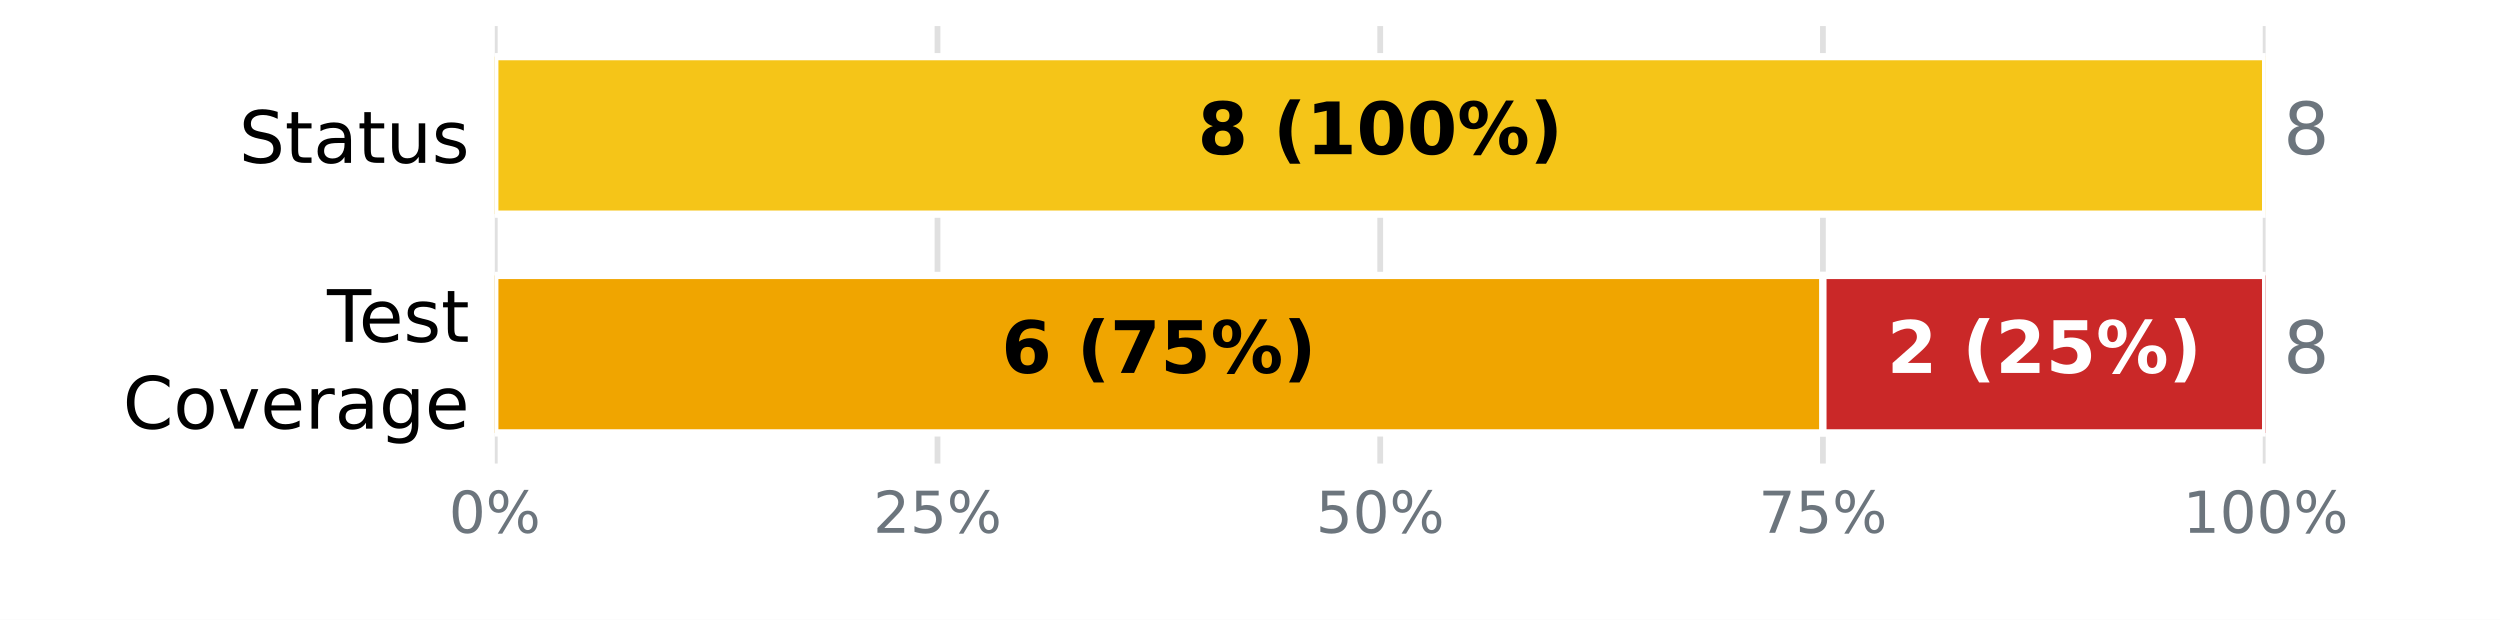
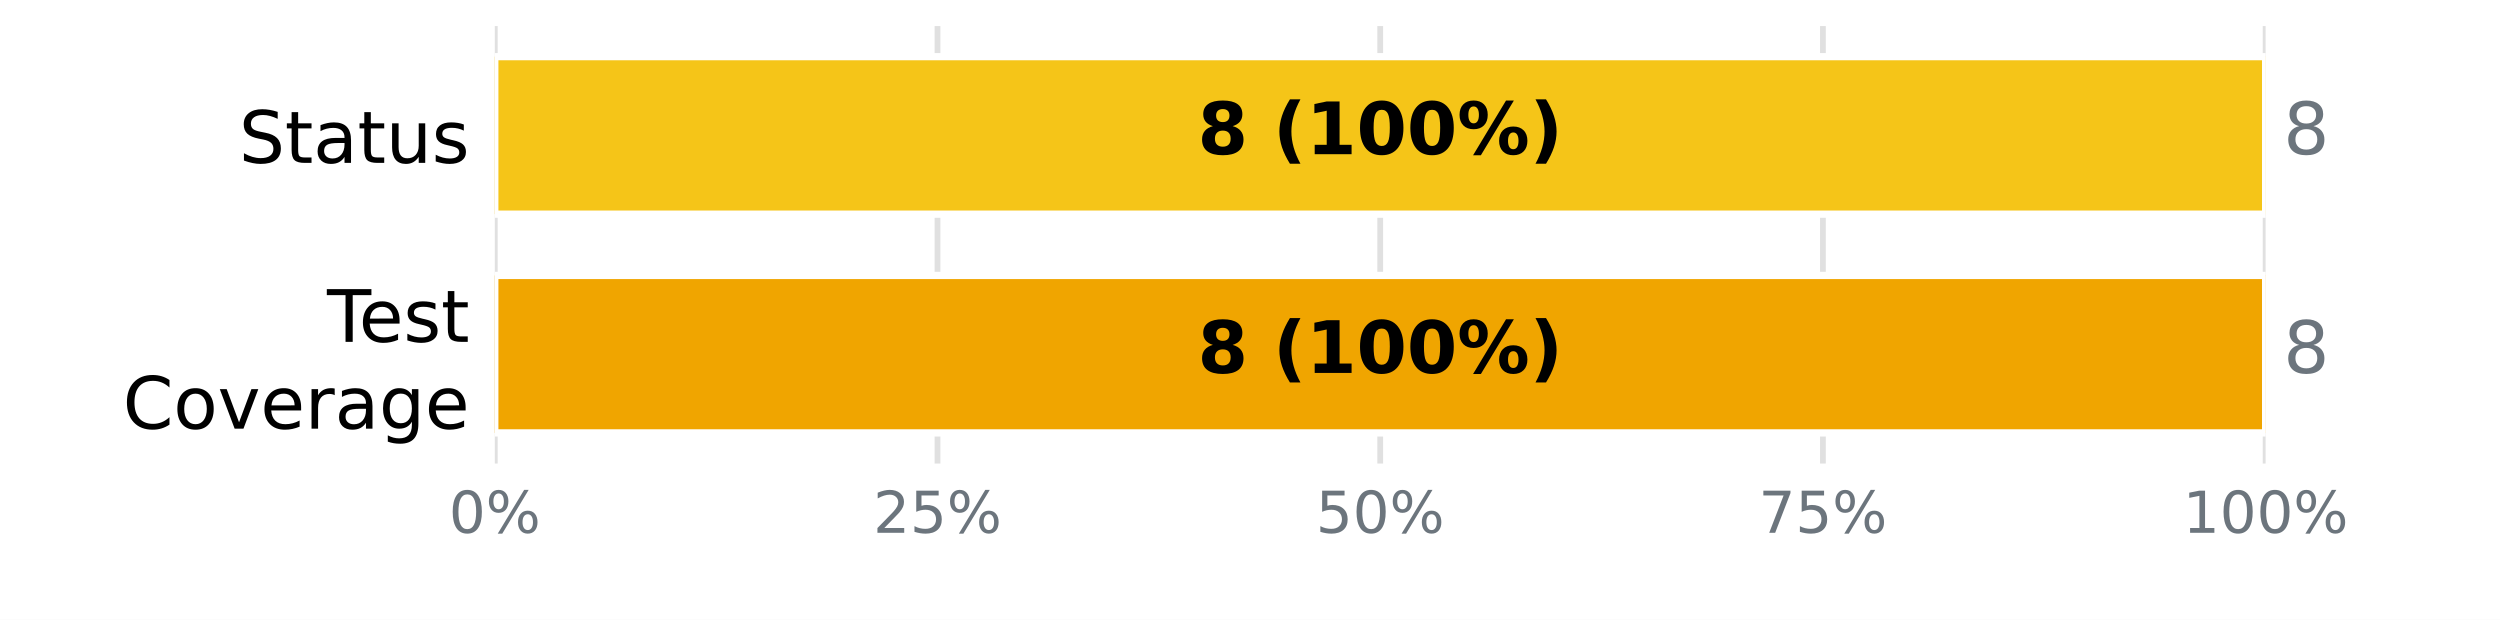
<svg xmlns="http://www.w3.org/2000/svg" xmlns:xlink="http://www.w3.org/1999/xlink" width="345.6pt" height="85.68pt" viewBox="0 0 345.6 85.68" version="1.1">
  <defs>
    <style type="text/css">*{stroke-linejoin: round; stroke-linecap: butt}</style>
  </defs>
  <g id="figure_1">
    <g id="patch_1">
      <path d="M 0 85.68  L 345.6 85.68  L 345.6 0  L 0 0  z " style="fill: #ffffff" />
    </g>
    <g id="axes_1">
      <g id="patch_2">
        <path d="M 68.4 64.08  L 313.2 64.08  L 313.2 3.6  L 68.4 3.6  z " style="fill: #ffffff" />
      </g>
      <g id="matplotlib.axis_1">
        <g id="xtick_1">
          <g id="line2d_1">
-             <path d="M 68.4 64.08  L 68.4 3.6  " clip-path="url(#p576f89dc72)" style="fill: none; stroke: #e0e0e0; stroke-width: 0.8; stroke-linecap: square" />
+             <path d="M 68.4 64.08  L 68.4 3.6  " clip-path="url(#p8a943fb01f)" style="fill: none; stroke: #e0e0e0; stroke-width: 0.8; stroke-linecap: square" />
          </g>
          <g id="line2d_2" />
          <g id="text_1">
            <g style="fill: #6c757d" transform="translate(62.05438 73.65812) scale(0.08 -0.08)">
              <defs>
                <path id="DejaVuSans-13" d="M 2034 4250  Q 1547 4250 1301 3770  Q 1056 3291 1056 2328  Q 1056 1369 1301 889  Q 1547 409 2034 409  Q 2525 409 2770 889  Q 3016 1369 3016 2328  Q 3016 3291 2770 3770  Q 2525 4250 2034 4250  z M 2034 4750  Q 2819 4750 3233 4129  Q 3647 3509 3647 2328  Q 3647 1150 3233 529  Q 2819 -91 2034 -91  Q 1250 -91 836 529  Q 422 1150 422 2328  Q 422 3509 836 4129  Q 1250 4750 2034 4750  z " transform="scale(0.015625)" />
                <path id="DejaVuSans-8" d="M 4653 2053  Q 4381 2053 4226 1822  Q 4072 1591 4072 1178  Q 4072 772 4226 539  Q 4381 306 4653 306  Q 4919 306 5073 539  Q 5228 772 5228 1178  Q 5228 1588 5073 1820  Q 4919 2053 4653 2053  z M 4653 2450  Q 5147 2450 5437 2106  Q 5728 1763 5728 1178  Q 5728 594 5436 251  Q 5144 -91 4653 -91  Q 4153 -91 3862 251  Q 3572 594 3572 1178  Q 3572 1766 3864 2108  Q 4156 2450 4653 2450  z M 1428 4353  Q 1159 4353 1004 4120  Q 850 3888 850 3481  Q 850 3069 1003 2837  Q 1156 2606 1428 2606  Q 1700 2606 1854 2837  Q 2009 3069 2009 3481  Q 2009 3884 1853 4118  Q 1697 4353 1428 4353  z M 4250 4750  L 4750 4750  L 1831 -91  L 1331 -91  L 4250 4750  z M 1428 4750  Q 1922 4750 2215 4408  Q 2509 4066 2509 3481  Q 2509 2891 2217 2550  Q 1925 2209 1428 2209  Q 931 2209 642 2551  Q 353 2894 353 3481  Q 353 4063 643 4406  Q 934 4750 1428 4750  z " transform="scale(0.015625)" />
              </defs>
              <use xlink:href="#DejaVuSans-13" />
              <use xlink:href="#DejaVuSans-8" transform="translate(63.625 0)" />
            </g>
          </g>
        </g>
        <g id="xtick_2">
          <g id="line2d_3">
-             <path d="M 129.6 64.08  L 129.6 3.6  " clip-path="url(#p576f89dc72)" style="fill: none; stroke: #e0e0e0; stroke-width: 0.8; stroke-linecap: square" />
+             <path d="M 129.6 64.08  L 129.6 3.6  " clip-path="url(#p8a943fb01f)" style="fill: none; stroke: #e0e0e0; stroke-width: 0.8; stroke-linecap: square" />
          </g>
          <g id="line2d_4" />
          <g id="text_2">
            <g style="fill: #6c757d" transform="translate(120.7094 73.65812) scale(0.08 -0.08)">
              <defs>
                <path id="DejaVuSans-15" d="M 1228 531  L 3431 531  L 3431 0  L 469 0  L 469 531  Q 828 903 1448 1529  Q 2069 2156 2228 2338  Q 2531 2678 2651 2914  Q 2772 3150 2772 3378  Q 2772 3750 2511 3984  Q 2250 4219 1831 4219  Q 1534 4219 1204 4116  Q 875 4013 500 3803  L 500 4441  Q 881 4594 1212 4672  Q 1544 4750 1819 4750  Q 2544 4750 2975 4387  Q 3406 4025 3406 3419  Q 3406 3131 3298 2873  Q 3191 2616 2906 2266  Q 2828 2175 2409 1742  Q 1991 1309 1228 531  z " transform="scale(0.015625)" />
                <path id="DejaVuSans-18" d="M 691 4666  L 3169 4666  L 3169 4134  L 1269 4134  L 1269 2991  Q 1406 3038 1543 3061  Q 1681 3084 1819 3084  Q 2600 3084 3056 2656  Q 3513 2228 3513 1497  Q 3513 744 3044 326  Q 2575 -91 1722 -91  Q 1428 -91 1123 -41  Q 819 9 494 109  L 494 744  Q 775 591 1075 516  Q 1375 441 1709 441  Q 2250 441 2565 725  Q 2881 1009 2881 1497  Q 2881 1984 2565 2268  Q 2250 2553 1709 2553  Q 1456 2553 1204 2497  Q 953 2441 691 2322  L 691 4666  z " transform="scale(0.015625)" />
              </defs>
              <use xlink:href="#DejaVuSans-15" />
              <use xlink:href="#DejaVuSans-18" transform="translate(63.625 0)" />
              <use xlink:href="#DejaVuSans-8" transform="translate(127.25 0)" />
            </g>
          </g>
        </g>
        <g id="xtick_3">
          <g id="line2d_5">
-             <path d="M 190.8 64.08  L 190.8 3.6  " clip-path="url(#p576f89dc72)" style="fill: none; stroke: #e0e0e0; stroke-width: 0.8; stroke-linecap: square" />
+             <path d="M 190.8 64.08  L 190.8 3.6  " clip-path="url(#p8a943fb01f)" style="fill: none; stroke: #e0e0e0; stroke-width: 0.8; stroke-linecap: square" />
          </g>
          <g id="line2d_6" />
          <g id="text_3">
            <g style="fill: #6c757d" transform="translate(181.9094 73.65812) scale(0.08 -0.08)">
              <use xlink:href="#DejaVuSans-18" />
              <use xlink:href="#DejaVuSans-13" transform="translate(63.625 0)" />
              <use xlink:href="#DejaVuSans-8" transform="translate(127.25 0)" />
            </g>
          </g>
        </g>
        <g id="xtick_4">
          <g id="line2d_7">
-             <path d="M 252 64.08  L 252 3.6  " clip-path="url(#p576f89dc72)" style="fill: none; stroke: #e0e0e0; stroke-width: 0.8; stroke-linecap: square" />
+             <path d="M 252 64.08  L 252 3.6  " clip-path="url(#p8a943fb01f)" style="fill: none; stroke: #e0e0e0; stroke-width: 0.8; stroke-linecap: square" />
          </g>
          <g id="line2d_8" />
          <g id="text_4">
            <g style="fill: #6c757d" transform="translate(243.1094 73.65812) scale(0.08 -0.08)">
              <defs>
                <path id="DejaVuSans-1a" d="M 525 4666  L 3525 4666  L 3525 4397  L 1831 0  L 1172 0  L 2766 4134  L 525 4134  L 525 4666  z " transform="scale(0.015625)" />
              </defs>
              <use xlink:href="#DejaVuSans-1a" />
              <use xlink:href="#DejaVuSans-18" transform="translate(63.625 0)" />
              <use xlink:href="#DejaVuSans-8" transform="translate(127.25 0)" />
            </g>
          </g>
        </g>
        <g id="xtick_5">
          <g id="line2d_9">
-             <path d="M 313.2 64.08  L 313.2 3.6  " clip-path="url(#p576f89dc72)" style="fill: none; stroke: #e0e0e0; stroke-width: 0.8; stroke-linecap: square" />
+             <path d="M 313.2 64.08  L 313.2 3.6  " clip-path="url(#p8a943fb01f)" style="fill: none; stroke: #e0e0e0; stroke-width: 0.8; stroke-linecap: square" />
          </g>
          <g id="line2d_10" />
          <g id="text_5">
            <g style="fill: #6c757d" transform="translate(301.7644 73.65812) scale(0.08 -0.08)">
              <defs>
                <path id="DejaVuSans-14" d="M 794 531  L 1825 531  L 1825 4091  L 703 3866  L 703 4441  L 1819 4666  L 2450 4666  L 2450 531  L 3481 531  L 3481 0  L 794 0  L 794 531  z " transform="scale(0.015625)" />
              </defs>
              <use xlink:href="#DejaVuSans-14" />
              <use xlink:href="#DejaVuSans-13" transform="translate(63.625 0)" />
              <use xlink:href="#DejaVuSans-13" transform="translate(127.25 0)" />
              <use xlink:href="#DejaVuSans-8" transform="translate(190.875 0)" />
            </g>
          </g>
        </g>
      </g>
      <g id="matplotlib.axis_2">
        <g id="ytick_1">
          <g id="line2d_11" />
          <g id="text_6">
            <g transform="translate(33.03594 22.51883) scale(0.1 -0.1)">
              <defs>
                <path id="DejaVuSans-36" d="M 3425 4513  L 3425 3897  Q 3066 4069 2747 4153  Q 2428 4238 2131 4238  Q 1616 4238 1336 4038  Q 1056 3838 1056 3469  Q 1056 3159 1242 3001  Q 1428 2844 1947 2747  L 2328 2669  Q 3034 2534 3370 2195  Q 3706 1856 3706 1288  Q 3706 609 3251 259  Q 2797 -91 1919 -91  Q 1588 -91 1214 -16  Q 841 59 441 206  L 441 856  Q 825 641 1194 531  Q 1563 422 1919 422  Q 2459 422 2753 634  Q 3047 847 3047 1241  Q 3047 1584 2836 1778  Q 2625 1972 2144 2069  L 1759 2144  Q 1053 2284 737 2584  Q 422 2884 422 3419  Q 422 4038 858 4394  Q 1294 4750 2059 4750  Q 2388 4750 2728 4690  Q 3069 4631 3425 4513  z " transform="scale(0.015625)" />
                <path id="DejaVuSans-57" d="M 1172 4494  L 1172 3500  L 2356 3500  L 2356 3053  L 1172 3053  L 1172 1153  Q 1172 725 1289 603  Q 1406 481 1766 481  L 2356 481  L 2356 0  L 1766 0  Q 1100 0 847 248  Q 594 497 594 1153  L 594 3053  L 172 3053  L 172 3500  L 594 3500  L 594 4494  L 1172 4494  z " transform="scale(0.015625)" />
                <path id="DejaVuSans-44" d="M 2194 1759  Q 1497 1759 1228 1600  Q 959 1441 959 1056  Q 959 750 1161 570  Q 1363 391 1709 391  Q 2188 391 2477 730  Q 2766 1069 2766 1631  L 2766 1759  L 2194 1759  z M 3341 1997  L 3341 0  L 2766 0  L 2766 531  Q 2569 213 2275 61  Q 1981 -91 1556 -91  Q 1019 -91 701 211  Q 384 513 384 1019  Q 384 1609 779 1909  Q 1175 2209 1959 2209  L 2766 2209  L 2766 2266  Q 2766 2663 2505 2880  Q 2244 3097 1772 3097  Q 1472 3097 1187 3025  Q 903 2953 641 2809  L 641 3341  Q 956 3463 1253 3523  Q 1550 3584 1831 3584  Q 2591 3584 2966 3190  Q 3341 2797 3341 1997  z " transform="scale(0.015625)" />
                <path id="DejaVuSans-58" d="M 544 1381  L 544 3500  L 1119 3500  L 1119 1403  Q 1119 906 1312 657  Q 1506 409 1894 409  Q 2359 409 2629 706  Q 2900 1003 2900 1516  L 2900 3500  L 3475 3500  L 3475 0  L 2900 0  L 2900 538  Q 2691 219 2414 64  Q 2138 -91 1772 -91  Q 1169 -91 856 284  Q 544 659 544 1381  z M 1991 3584  L 1991 3584  z " transform="scale(0.015625)" />
                <path id="DejaVuSans-56" d="M 2834 3397  L 2834 2853  Q 2591 2978 2328 3040  Q 2066 3103 1784 3103  Q 1356 3103 1142 2972  Q 928 2841 928 2578  Q 928 2378 1081 2264  Q 1234 2150 1697 2047  L 1894 2003  Q 2506 1872 2764 1633  Q 3022 1394 3022 966  Q 3022 478 2636 193  Q 2250 -91 1575 -91  Q 1294 -91 989 -36  Q 684 19 347 128  L 347 722  Q 666 556 975 473  Q 1284 391 1588 391  Q 1994 391 2212 530  Q 2431 669 2431 922  Q 2431 1156 2273 1281  Q 2116 1406 1581 1522  L 1381 1569  Q 847 1681 609 1914  Q 372 2147 372 2553  Q 372 3047 722 3315  Q 1072 3584 1716 3584  Q 2034 3584 2315 3537  Q 2597 3491 2834 3397  z " transform="scale(0.015625)" />
              </defs>
              <use xlink:href="#DejaVuSans-36" />
              <use xlink:href="#DejaVuSans-57" transform="translate(63.48438 0)" />
              <use xlink:href="#DejaVuSans-44" transform="translate(102.6875 0)" />
              <use xlink:href="#DejaVuSans-57" transform="translate(163.9688 0)" />
              <use xlink:href="#DejaVuSans-58" transform="translate(203.1719 0)" />
              <use xlink:href="#DejaVuSans-56" transform="translate(266.5469 0)" />
            </g>
          </g>
        </g>
        <g id="ytick_2">
          <g id="line2d_12" />
          <g id="text_7">
            <g transform="translate(45.20781 47.25834) scale(0.1 -0.1)">
              <defs>
                <path id="DejaVuSans-37" d="M -19 4666  L 3928 4666  L 3928 4134  L 2272 4134  L 2272 0  L 1638 0  L 1638 4134  L -19 4134  L -19 4666  z " transform="scale(0.015625)" />
                <path id="DejaVuSans-48" d="M 3597 1894  L 3597 1613  L 953 1613  Q 991 1019 1311 708  Q 1631 397 2203 397  Q 2534 397 2845 478  Q 3156 559 3463 722  L 3463 178  Q 3153 47 2828 -22  Q 2503 -91 2169 -91  Q 1331 -91 842 396  Q 353 884 353 1716  Q 353 2575 817 3079  Q 1281 3584 2069 3584  Q 2775 3584 3186 3129  Q 3597 2675 3597 1894  z M 3022 2063  Q 3016 2534 2758 2815  Q 2500 3097 2075 3097  Q 1594 3097 1305 2825  Q 1016 2553 972 2059  L 3022 2063  z " transform="scale(0.015625)" />
              </defs>
              <use xlink:href="#DejaVuSans-37" />
              <use xlink:href="#DejaVuSans-48" transform="translate(44.09375 0)" />
              <use xlink:href="#DejaVuSans-56" transform="translate(105.625 0)" />
              <use xlink:href="#DejaVuSans-57" transform="translate(157.7188 0)" />
            </g>
            <g transform="translate(16.98594 59.26029) scale(0.1 -0.1)">
              <defs>
                <path id="DejaVuSans-26" d="M 4122 4306  L 4122 3641  Q 3803 3938 3442 4084  Q 3081 4231 2675 4231  Q 1875 4231 1450 3742  Q 1025 3253 1025 2328  Q 1025 1406 1450 917  Q 1875 428 2675 428  Q 3081 428 3442 575  Q 3803 722 4122 1019  L 4122 359  Q 3791 134 3420 21  Q 3050 -91 2638 -91  Q 1578 -91 968 557  Q 359 1206 359 2328  Q 359 3453 968 4101  Q 1578 4750 2638 4750  Q 3056 4750 3426 4639  Q 3797 4528 4122 4306  z " transform="scale(0.015625)" />
                <path id="DejaVuSans-52" d="M 1959 3097  Q 1497 3097 1228 2736  Q 959 2375 959 1747  Q 959 1119 1226 758  Q 1494 397 1959 397  Q 2419 397 2687 759  Q 2956 1122 2956 1747  Q 2956 2369 2687 2733  Q 2419 3097 1959 3097  z M 1959 3584  Q 2709 3584 3137 3096  Q 3566 2609 3566 1747  Q 3566 888 3137 398  Q 2709 -91 1959 -91  Q 1206 -91 779 398  Q 353 888 353 1747  Q 353 2609 779 3096  Q 1206 3584 1959 3584  z " transform="scale(0.015625)" />
                <path id="DejaVuSans-59" d="M 191 3500  L 800 3500  L 1894 563  L 2988 3500  L 3597 3500  L 2284 0  L 1503 0  L 191 3500  z " transform="scale(0.015625)" />
                <path id="DejaVuSans-55" d="M 2631 2963  Q 2534 3019 2420 3045  Q 2306 3072 2169 3072  Q 1681 3072 1420 2755  Q 1159 2438 1159 1844  L 1159 0  L 581 0  L 581 3500  L 1159 3500  L 1159 2956  Q 1341 3275 1631 3429  Q 1922 3584 2338 3584  Q 2397 3584 2469 3576  Q 2541 3569 2628 3553  L 2631 2963  z " transform="scale(0.015625)" />
                <path id="DejaVuSans-4a" d="M 2906 1791  Q 2906 2416 2648 2759  Q 2391 3103 1925 3103  Q 1463 3103 1205 2759  Q 947 2416 947 1791  Q 947 1169 1205 825  Q 1463 481 1925 481  Q 2391 481 2648 825  Q 2906 1169 2906 1791  z M 3481 434  Q 3481 -459 3084 -895  Q 2688 -1331 1869 -1331  Q 1566 -1331 1297 -1286  Q 1028 -1241 775 -1147  L 775 -588  Q 1028 -725 1275 -790  Q 1522 -856 1778 -856  Q 2344 -856 2625 -561  Q 2906 -266 2906 331  L 2906 616  Q 2728 306 2450 153  Q 2172 0 1784 0  Q 1141 0 747 490  Q 353 981 353 1791  Q 353 2603 747 3093  Q 1141 3584 1784 3584  Q 2172 3584 2450 3431  Q 2728 3278 2906 2969  L 2906 3500  L 3481 3500  L 3481 434  z " transform="scale(0.015625)" />
              </defs>
              <use xlink:href="#DejaVuSans-26" />
              <use xlink:href="#DejaVuSans-52" transform="translate(69.82812 0)" />
              <use xlink:href="#DejaVuSans-59" transform="translate(131.0156 0)" />
              <use xlink:href="#DejaVuSans-48" transform="translate(190.2031 0)" />
              <use xlink:href="#DejaVuSans-55" transform="translate(251.7344 0)" />
              <use xlink:href="#DejaVuSans-44" transform="translate(292.8438 0)" />
              <use xlink:href="#DejaVuSans-4a" transform="translate(354.125 0)" />
              <use xlink:href="#DejaVuSans-48" transform="translate(417.6094 0)" />
            </g>
          </g>
        </g>
      </g>
      <g id="patch_3">
-         <path d="M 68.4 7.834  L 68.4 7.834  L 68.4 29.606  L 68.4 29.606  z " clip-path="url(#p576f89dc72)" style="fill: #37a12d; stroke: #ffffff; stroke-linejoin: miter" />
+         <path d="M 68.4 7.834  L 68.4 7.834  L 68.4 29.606  L 68.4 29.606  z " clip-path="url(#p8a943fb01f)" style="fill: #37a12d; stroke: #ffffff; stroke-linejoin: miter" />
      </g>
      <g id="patch_4">
-         <path d="M 68.4 7.834  L 313.2 7.834  L 313.2 29.606  L 68.4 29.606  z " clip-path="url(#p576f89dc72)" style="fill: #f5c518; stroke: #ffffff; stroke-linejoin: miter" />
+         <path d="M 68.4 7.834  L 313.2 7.834  L 313.2 29.606  L 68.4 29.606  z " clip-path="url(#p8a943fb01f)" style="fill: #f5c518; stroke: #ffffff; stroke-linejoin: miter" />
      </g>
      <g id="patch_5">
-         <path d="M 313.2 7.834  L 313.2 7.834  L 313.2 29.606  L 313.2 29.606  z " clip-path="url(#p576f89dc72)" style="fill: #ca2828; stroke: #ffffff; stroke-linejoin: miter" />
+         <path d="M 313.2 7.834  L 313.2 7.834  L 313.2 29.606  L 313.2 29.606  z " clip-path="url(#p8a943fb01f)" style="fill: #ca2828; stroke: #ffffff; stroke-linejoin: miter" />
      </g>
      <g id="patch_6">
-         <path d="M 68.4 38.074  L 68.4 38.074  L 68.4 59.846  L 68.4 59.846  z " clip-path="url(#p576f89dc72)" style="fill: #37a12d; stroke: #ffffff; stroke-linejoin: miter" />
+         <path d="M 68.4 38.074  L 68.4 38.074  L 68.4 59.846  L 68.4 59.846  z " clip-path="url(#p8a943fb01f)" style="fill: #37a12d; stroke: #ffffff; stroke-linejoin: miter" />
      </g>
      <g id="patch_7">
-         <path d="M 68.4 38.074  L 252 38.074  L 252 59.846  L 68.4 59.846  z " clip-path="url(#p576f89dc72)" style="fill: #f0a500; stroke: #ffffff; stroke-linejoin: miter" />
+         <path d="M 68.4 38.074  L 313.2 38.074  L 313.2 59.846  L 68.4 59.846  z " clip-path="url(#p8a943fb01f)" style="fill: #f0a500; stroke: #ffffff; stroke-linejoin: miter" />
      </g>
      <g id="patch_8">
-         <path d="M 252 38.074  L 313.2 38.074  L 313.2 59.846  L 252 59.846  z " clip-path="url(#p576f89dc72)" style="fill: #ca2828; stroke: #ffffff; stroke-linejoin: miter" />
+         <path d="M 313.2 38.074  L 313.2 38.074  L 313.2 59.846  L 313.2 59.846  z " clip-path="url(#p8a943fb01f)" style="fill: #ca2828; stroke: #ffffff; stroke-linejoin: miter" />
      </g>
      <g id="text_8">
        <g transform="translate(165.5633 21.31766) scale(0.1 -0.1)">
          <defs>
            <path id="DejaVuSans-Bold-1b" d="M 2228 2088  Q 1891 2088 1709 1903  Q 1528 1719 1528 1375  Q 1528 1031 1709 848  Q 1891 666 2228 666  Q 2563 666 2741 848  Q 2919 1031 2919 1375  Q 2919 1722 2741 1905  Q 2563 2088 2228 2088  z M 1350 2484  Q 925 2613 709 2878  Q 494 3144 494 3541  Q 494 4131 934 4440  Q 1375 4750 2228 4750  Q 3075 4750 3515 4442  Q 3956 4134 3956 3541  Q 3956 3144 3739 2878  Q 3522 2613 3097 2484  Q 3572 2353 3814 2058  Q 4056 1763 4056 1313  Q 4056 619 3595 264  Q 3134 -91 2228 -91  Q 1319 -91 855 264  Q 391 619 391 1313  Q 391 1763 633 2058  Q 875 2353 1350 2484  z M 1631 3419  Q 1631 3141 1786 2991  Q 1941 2841 2228 2841  Q 2509 2841 2662 2991  Q 2816 3141 2816 3419  Q 2816 3697 2662 3845  Q 2509 3994 2228 3994  Q 1941 3994 1786 3844  Q 1631 3694 1631 3419  z " transform="scale(0.015625)" />
            <path id="DejaVuSans-Bold-3" transform="scale(0.015625)" />
            <path id="DejaVuSans-Bold-b" d="M 2413 -844  L 1484 -844  Q 1006 -72 778 623  Q 550 1319 550 2003  Q 550 2688 779 3389  Q 1009 4091 1484 4856  L 2413 4856  Q 2013 4116 1813 3408  Q 1613 2700 1613 2009  Q 1613 1319 1811 609  Q 2009 -100 2413 -844  z " transform="scale(0.015625)" />
            <path id="DejaVuSans-Bold-14" d="M 750 831  L 1813 831  L 1813 3847  L 722 3622  L 722 4441  L 1806 4666  L 2950 4666  L 2950 831  L 4013 831  L 4013 0  L 750 0  L 750 831  z " transform="scale(0.015625)" />
            <path id="DejaVuSans-Bold-13" d="M 2944 2338  Q 2944 3213 2780 3570  Q 2616 3928 2228 3928  Q 1841 3928 1675 3570  Q 1509 3213 1509 2338  Q 1509 1453 1675 1090  Q 1841 728 2228 728  Q 2613 728 2778 1090  Q 2944 1453 2944 2338  z M 4147 2328  Q 4147 1169 3647 539  Q 3147 -91 2228 -91  Q 1306 -91 806 539  Q 306 1169 306 2328  Q 306 3491 806 4120  Q 1306 4750 2228 4750  Q 3147 4750 3647 4120  Q 4147 3491 4147 2328  z " transform="scale(0.015625)" />
            <path id="DejaVuSans-Bold-8" d="M 4959 1925  Q 4738 1925 4616 1733  Q 4494 1541 4494 1184  Q 4494 825 4614 633  Q 4734 441 4959 441  Q 5184 441 5303 633  Q 5422 825 5422 1184  Q 5422 1541 5301 1733  Q 5181 1925 4959 1925  z M 4959 2450  Q 5541 2450 5875 2112  Q 6209 1775 6209 1184  Q 6209 594 5875 251  Q 5541 -91 4959 -91  Q 4378 -91 4042 251  Q 3706 594 3706 1184  Q 3706 1772 4042 2111  Q 4378 2450 4959 2450  z M 2094 -91  L 1403 -91  L 4319 4750  L 5013 4750  L 2094 -91  z M 1453 4750  Q 2034 4750 2367 4411  Q 2700 4072 2700 3481  Q 2700 2891 2367 2550  Q 2034 2209 1453 2209  Q 872 2209 539 2550  Q 206 2891 206 3481  Q 206 4072 539 4411  Q 872 4750 1453 4750  z M 1453 4225  Q 1228 4225 1106 4031  Q 984 3838 984 3481  Q 984 3122 1106 2926  Q 1228 2731 1453 2731  Q 1678 2731 1798 2926  Q 1919 3122 1919 3481  Q 1919 3838 1797 4031  Q 1675 4225 1453 4225  z " transform="scale(0.015625)" />
            <path id="DejaVuSans-Bold-c" d="M 513 -844  Q 913 -100 1113 609  Q 1313 1319 1313 2009  Q 1313 2700 1113 3408  Q 913 4116 513 4856  L 1441 4856  Q 1916 4091 2145 3389  Q 2375 2688 2375 2003  Q 2375 1319 2147 623  Q 1919 -72 1441 -844  L 513 -844  z " transform="scale(0.015625)" />
          </defs>
          <use xlink:href="#DejaVuSans-Bold-1b" />
          <use xlink:href="#DejaVuSans-Bold-3" transform="translate(69.57812 0)" />
          <use xlink:href="#DejaVuSans-Bold-b" transform="translate(104.3906 0)" />
          <use xlink:href="#DejaVuSans-Bold-14" transform="translate(150.0938 0)" />
          <use xlink:href="#DejaVuSans-Bold-13" transform="translate(219.6719 0)" />
          <use xlink:href="#DejaVuSans-Bold-13" transform="translate(289.25 0)" />
          <use xlink:href="#DejaVuSans-Bold-8" transform="translate(358.8281 0)" />
          <use xlink:href="#DejaVuSans-Bold-c" transform="translate(459.0312 0)" />
        </g>
      </g>
      <g id="text_9">
        <g style="fill: #6c757d" transform="translate(315.648 21.31766) scale(0.1 -0.1)">
          <defs>
            <path id="DejaVuSans-1b" d="M 2034 2216  Q 1584 2216 1326 1975  Q 1069 1734 1069 1313  Q 1069 891 1326 650  Q 1584 409 2034 409  Q 2484 409 2743 651  Q 3003 894 3003 1313  Q 3003 1734 2745 1975  Q 2488 2216 2034 2216  z M 1403 2484  Q 997 2584 770 2862  Q 544 3141 544 3541  Q 544 4100 942 4425  Q 1341 4750 2034 4750  Q 2731 4750 3128 4425  Q 3525 4100 3525 3541  Q 3525 3141 3298 2862  Q 3072 2584 2669 2484  Q 3125 2378 3379 2068  Q 3634 1759 3634 1313  Q 3634 634 3220 271  Q 2806 -91 2034 -91  Q 1263 -91 848 271  Q 434 634 434 1313  Q 434 1759 690 2068  Q 947 2378 1403 2484  z M 1172 3481  Q 1172 3119 1398 2916  Q 1625 2713 2034 2713  Q 2441 2713 2670 2916  Q 2900 3119 2900 3481  Q 2900 3844 2670 4047  Q 2441 4250 2034 4250  Q 1625 4250 1398 4047  Q 1172 3844 1172 3481  z " transform="scale(0.015625)" />
          </defs>
          <use xlink:href="#DejaVuSans-1b" />
        </g>
      </g>
      <g id="text_10">
-         <g transform="translate(138.4422 51.55766) scale(0.1 -0.1)">
-           <defs>
-             <path id="DejaVuSans-Bold-19" d="M 2316 2303  Q 2000 2303 1842 2098  Q 1684 1894 1684 1484  Q 1684 1075 1842 870  Q 2000 666 2316 666  Q 2634 666 2792 870  Q 2950 1075 2950 1484  Q 2950 1894 2792 2098  Q 2634 2303 2316 2303  z M 3803 4544  L 3803 3681  Q 3506 3822 3243 3889  Q 2981 3956 2731 3956  Q 2194 3956 1894 3657  Q 1594 3359 1544 2772  Q 1750 2925 1990 3001  Q 2231 3078 2516 3078  Q 3231 3078 3670 2659  Q 4109 2241 4109 1563  Q 4109 813 3618 361  Q 3128 -91 2303 -91  Q 1394 -91 895 523  Q 397 1138 397 2266  Q 397 3422 980 4083  Q 1563 4744 2578 4744  Q 2900 4744 3203 4694  Q 3506 4644 3803 4544  z " transform="scale(0.015625)" />
-             <path id="DejaVuSans-Bold-1a" d="M 428 4666  L 3944 4666  L 3944 3988  L 2125 0  L 953 0  L 2675 3781  L 428 3781  L 428 4666  z " transform="scale(0.015625)" />
-             <path id="DejaVuSans-Bold-18" d="M 678 4666  L 3669 4666  L 3669 3781  L 1638 3781  L 1638 3059  Q 1775 3097 1914 3117  Q 2053 3138 2203 3138  Q 3056 3138 3531 2711  Q 4006 2284 4006 1522  Q 4006 766 3489 337  Q 2972 -91 2053 -91  Q 1656 -91 1267 -14  Q 878 63 494 219  L 494 1166  Q 875 947 1217 837  Q 1559 728 1863 728  Q 2300 728 2551 942  Q 2803 1156 2803 1522  Q 2803 1891 2551 2103  Q 2300 2316 1863 2316  Q 1603 2316 1309 2248  Q 1016 2181 678 2041  L 678 4666  z " transform="scale(0.015625)" />
-           </defs>
-           <use xlink:href="#DejaVuSans-Bold-19" />
+         <g transform="translate(165.5633 51.55766) scale(0.1 -0.1)">
+           <use xlink:href="#DejaVuSans-Bold-1b" />
          <use xlink:href="#DejaVuSans-Bold-3" transform="translate(69.57812 0)" />
          <use xlink:href="#DejaVuSans-Bold-b" transform="translate(104.3906 0)" />
-           <use xlink:href="#DejaVuSans-Bold-1a" transform="translate(150.0938 0)" />
-           <use xlink:href="#DejaVuSans-Bold-18" transform="translate(219.6719 0)" />
-           <use xlink:href="#DejaVuSans-Bold-8" transform="translate(289.25 0)" />
-           <use xlink:href="#DejaVuSans-Bold-c" transform="translate(389.4531 0)" />
+           <use xlink:href="#DejaVuSans-Bold-14" transform="translate(150.0938 0)" />
+           <use xlink:href="#DejaVuSans-Bold-13" transform="translate(219.6719 0)" />
+           <use xlink:href="#DejaVuSans-Bold-13" transform="translate(289.25 0)" />
+           <use xlink:href="#DejaVuSans-Bold-8" transform="translate(358.8281 0)" />
+           <use xlink:href="#DejaVuSans-Bold-c" transform="translate(459.0312 0)" />
        </g>
      </g>
      <g id="text_11">
-         <g style="fill: #ffffff" transform="translate(260.8422 51.55766) scale(0.1 -0.1)">
-           <defs>
-             <path id="DejaVuSans-Bold-15" d="M 1844 884  L 3897 884  L 3897 0  L 506 0  L 506 884  L 2209 2388  Q 2438 2594 2547 2791  Q 2656 2988 2656 3200  Q 2656 3528 2436 3728  Q 2216 3928 1850 3928  Q 1569 3928 1234 3808  Q 900 3688 519 3450  L 519 4475  Q 925 4609 1322 4679  Q 1719 4750 2100 4750  Q 2938 4750 3402 4381  Q 3866 4013 3866 3353  Q 3866 2972 3669 2642  Q 3472 2313 2841 1759  L 1844 884  z " transform="scale(0.015625)" />
-           </defs>
-           <use xlink:href="#DejaVuSans-Bold-15" />
-           <use xlink:href="#DejaVuSans-Bold-3" transform="translate(69.57812 0)" />
-           <use xlink:href="#DejaVuSans-Bold-b" transform="translate(104.3906 0)" />
-           <use xlink:href="#DejaVuSans-Bold-15" transform="translate(150.0938 0)" />
-           <use xlink:href="#DejaVuSans-Bold-18" transform="translate(219.6719 0)" />
-           <use xlink:href="#DejaVuSans-Bold-8" transform="translate(289.25 0)" />
-           <use xlink:href="#DejaVuSans-Bold-c" transform="translate(389.4531 0)" />
-         </g>
-       </g>
-       <g id="text_12">
        <g style="fill: #6c757d" transform="translate(315.648 51.55766) scale(0.1 -0.1)">
          <use xlink:href="#DejaVuSans-1b" />
        </g>
      </g>
    </g>
  </g>
  <defs>
-     <clipPath id="p576f89dc72">
+     <clipPath id="p8a943fb01f">
      <rect x="68.4" y="3.6" width="244.8" height="60.48" />
    </clipPath>
  </defs>
</svg>
